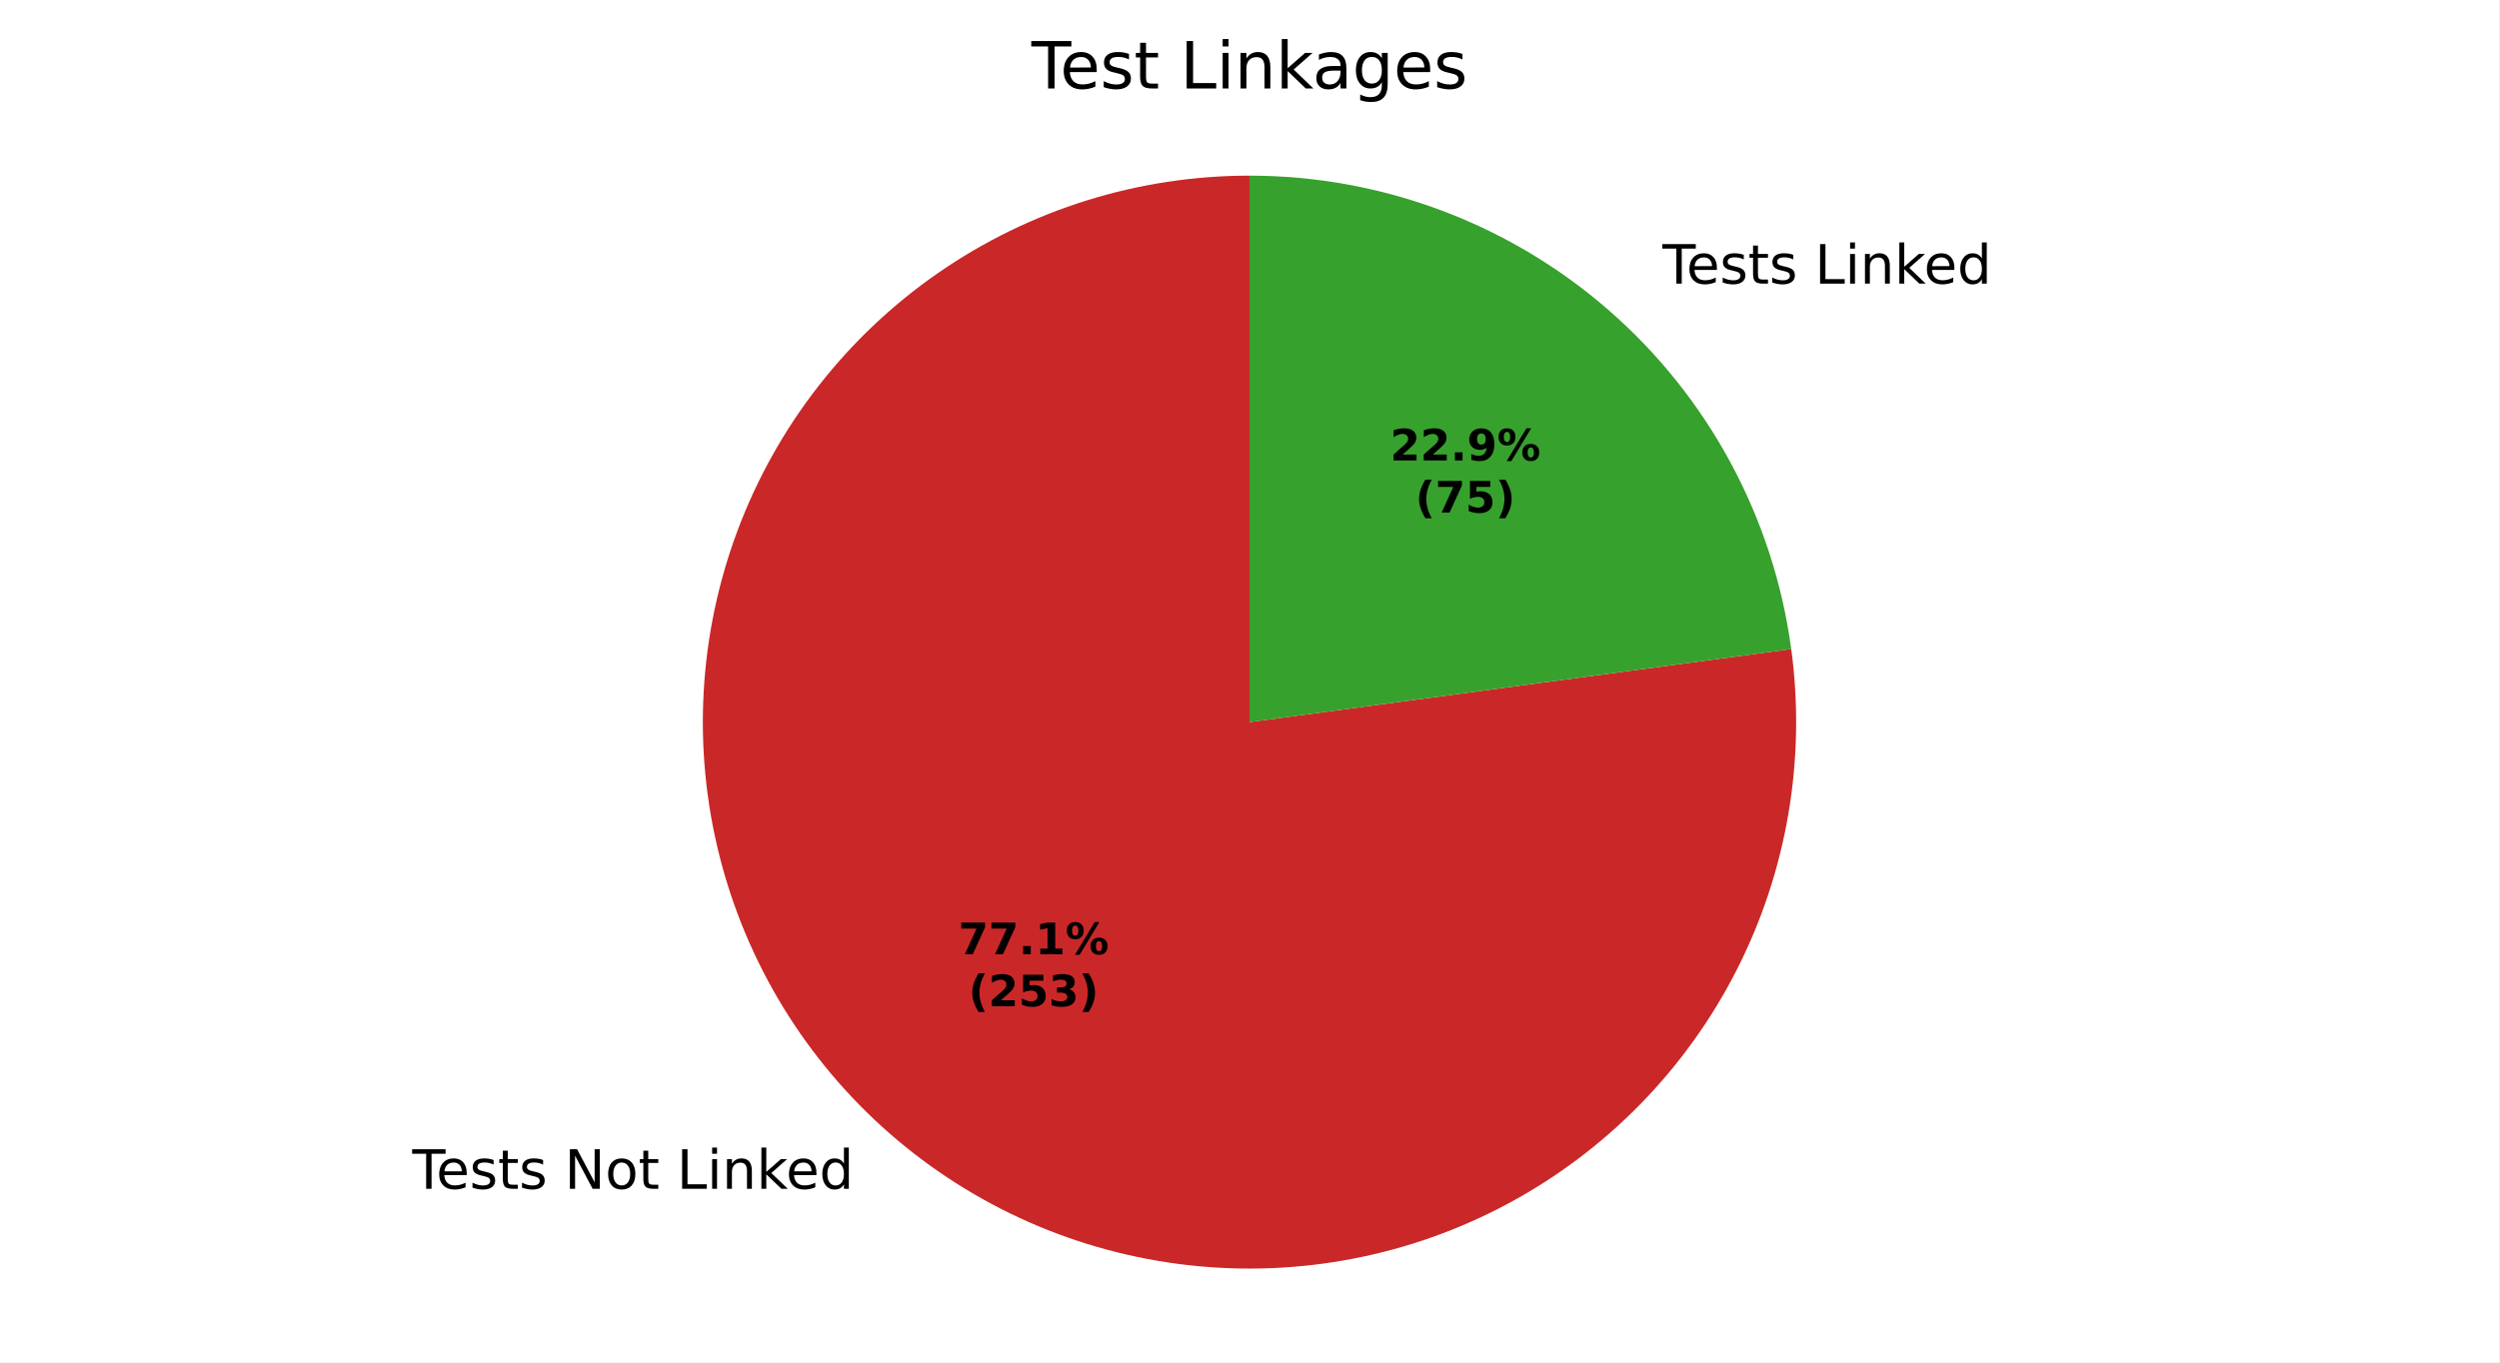
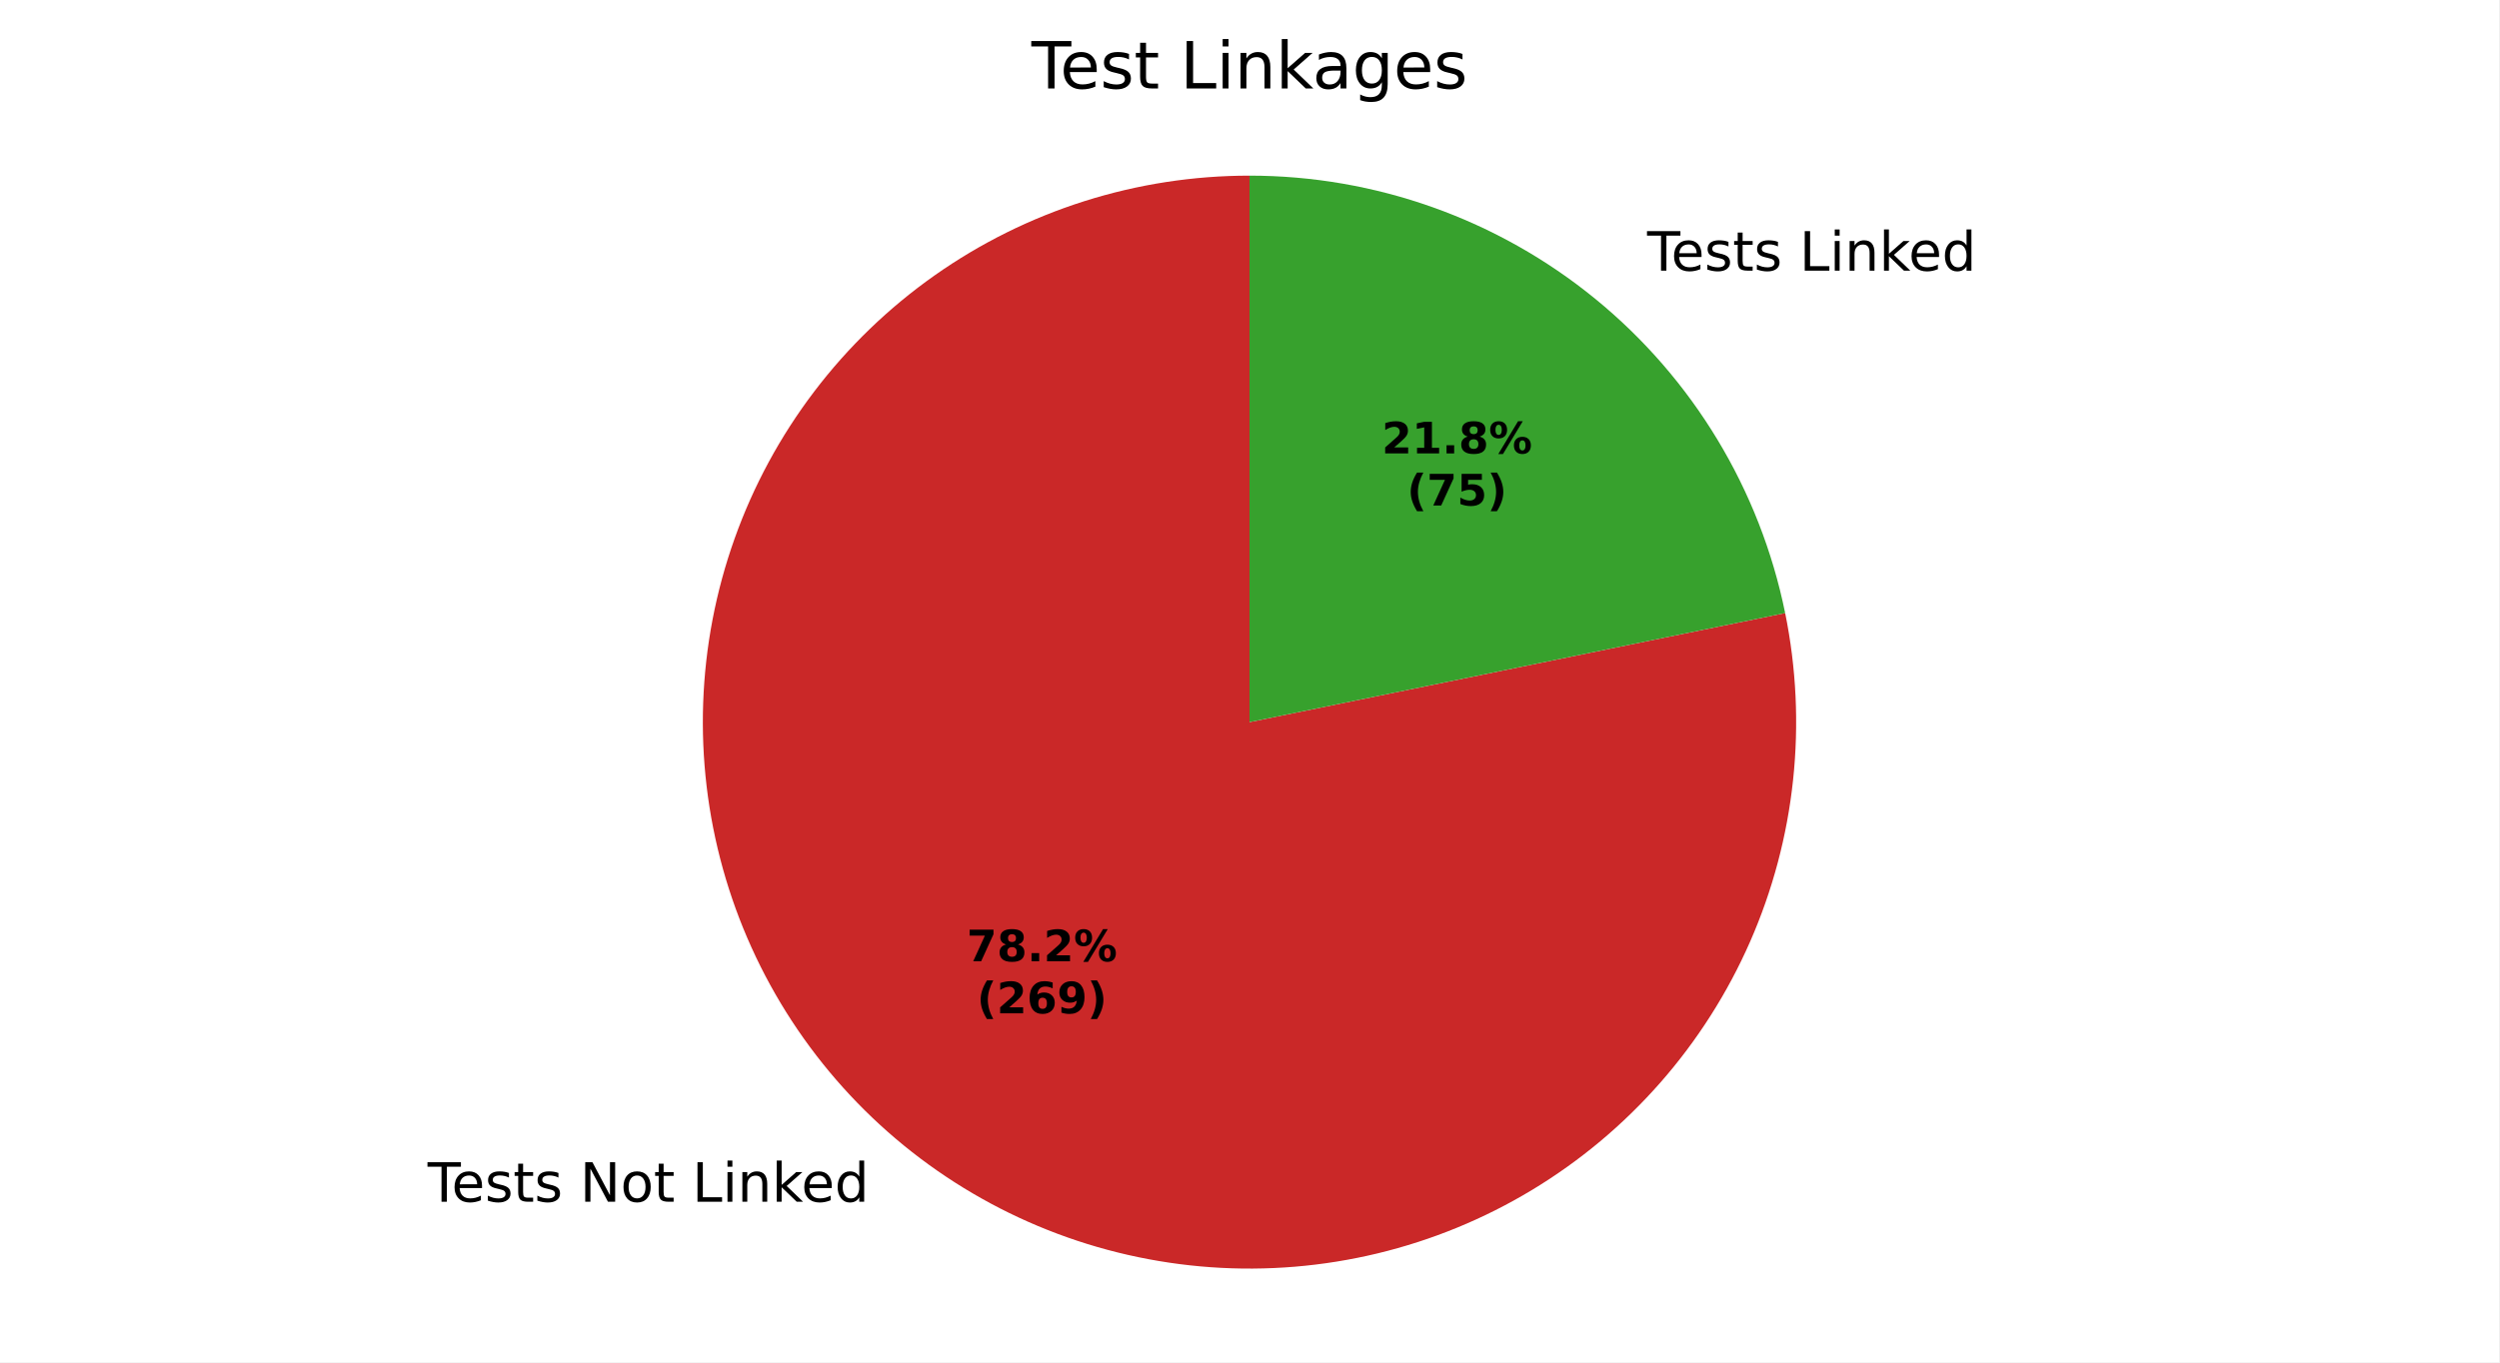
<svg xmlns="http://www.w3.org/2000/svg" xmlns:xlink="http://www.w3.org/1999/xlink" width="460.8pt" height="251.278pt" viewBox="0 0 460.8 251.278" version="1.1">
  <defs>
    <style type="text/css">*{stroke-linejoin: round; stroke-linecap: butt}</style>
  </defs>
  <g id="figure_1">
    <g id="patch_1">
      <path d="M 0 251.278  L 460.8 251.278  L 460.8 0  L 0 0  z " style="fill: #ffffff" />
    </g>
    <g id="axes_1">
      <g id="patch_2">
-         <path d="M 230.4 32.398  C 220.203 32.398 210.065 33.945 200.332 36.987  C 190.599 40.029 181.384 44.53 173.002 50.336  C 164.619 56.143 157.166 63.188 150.898 71.23  C 144.629 79.273 139.617 88.22 136.032 97.767  C 132.448 107.313 130.333 117.348 129.76 127.529  C 129.186 137.71 130.161 147.919 132.65 157.808  C 135.14 167.696 139.115 177.15 144.441 185.845  C 149.767 194.541 156.382 202.378 164.059 209.09  C 171.736 215.801 180.388 221.308 189.717 225.424  C 199.047 229.539 208.947 232.215 219.08 233.36  C 229.212 234.506 239.46 234.107 249.473 232.177  C 259.486 230.248 269.148 226.81 278.13 221.982  C 287.111 217.153 295.308 210.99 302.44 203.702  C 309.573 196.415 315.558 188.087 320.192 179.003  C 324.825 169.92 328.054 160.186 329.767 150.134  C 331.48 140.082 331.658 129.828 330.295 119.722  L 230.4 133.198  z " style="fill: #ca2828" />
+         <path d="M 230.4 32.398  C 220.062 32.398 209.785 33.989 199.93 37.114  C 190.076 40.239 180.76 44.861 172.312 50.819  C 163.863 56.776 156.38 63.998 150.127 72.231  C 143.875 80.464 138.925 89.61 135.454 99.348  C 131.982 109.086 130.029 119.3 129.663 129.632  C 129.297 139.963 130.523 150.29 133.298 160.249  C 136.072 170.208 140.362 179.681 146.017 188.336  C 151.672 196.99 158.625 204.723 166.631 211.263  C 174.638 217.804 183.603 223.073 193.212 226.887  C 202.821 230.701 212.959 233.015 223.272 233.746  C 233.584 234.477 243.948 233.617 253.998 231.197  C 264.049 228.777 273.668 224.824 282.517 219.479  C 291.366 214.134 299.341 207.459 306.16 199.689  C 312.98 191.919 318.563 183.146 322.715 173.678  C 326.866 164.21 329.537 154.16 330.632 143.88  C 331.728 133.6 331.235 123.212 329.172 113.082  L 230.4 133.198  z " style="fill: #ca2828" />
      </g>
      <g id="patch_3">
-         <path d="M 330.295 119.722  C 327.034 95.548 315.106 73.361 296.741 57.307  C 278.376 41.253 254.793 32.398 230.4 32.398  L 230.4 133.198  z " style="fill: #37a12d" />
+         <path d="M 329.172 113.082  C 324.535 90.313 312.164 69.833 294.169 55.133  C 276.173 40.433 253.636 32.398 230.4 32.398  L 230.4 133.198  z " style="fill: #37a12d" />
      </g>
      <g id="matplotlib.axis_1" />
      <g id="matplotlib.axis_2" />
      <g id="text_1">
-         <g transform="translate(76.02334 219.2768) scale(0.1 -0.1)">
+         <g transform="translate(78.85279 221.6679) scale(0.1 -0.1)">
          <defs>
            <path id="DejaVuSans-37" d="M -19 4666  L 3928 4666  L 3928 4134  L 2272 4134  L 2272 0  L 1638 0  L 1638 4134  L -19 4134  L -19 4666  z " transform="scale(0.015625)" />
            <path id="DejaVuSans-48" d="M 3597 1894  L 3597 1613  L 953 1613  Q 991 1019 1311 708  Q 1631 397 2203 397  Q 2534 397 2845 478  Q 3156 559 3463 722  L 3463 178  Q 3153 47 2828 -22  Q 2503 -91 2169 -91  Q 1331 -91 842 396  Q 353 884 353 1716  Q 353 2575 817 3079  Q 1281 3584 2069 3584  Q 2775 3584 3186 3129  Q 3597 2675 3597 1894  z M 3022 2063  Q 3016 2534 2758 2815  Q 2500 3097 2075 3097  Q 1594 3097 1305 2825  Q 1016 2553 972 2059  L 3022 2063  z " transform="scale(0.015625)" />
            <path id="DejaVuSans-56" d="M 2834 3397  L 2834 2853  Q 2591 2978 2328 3040  Q 2066 3103 1784 3103  Q 1356 3103 1142 2972  Q 928 2841 928 2578  Q 928 2378 1081 2264  Q 1234 2150 1697 2047  L 1894 2003  Q 2506 1872 2764 1633  Q 3022 1394 3022 966  Q 3022 478 2636 193  Q 2250 -91 1575 -91  Q 1294 -91 989 -36  Q 684 19 347 128  L 347 722  Q 666 556 975 473  Q 1284 391 1588 391  Q 1994 391 2212 530  Q 2431 669 2431 922  Q 2431 1156 2273 1281  Q 2116 1406 1581 1522  L 1381 1569  Q 847 1681 609 1914  Q 372 2147 372 2553  Q 372 3047 722 3315  Q 1072 3584 1716 3584  Q 2034 3584 2315 3537  Q 2597 3491 2834 3397  z " transform="scale(0.015625)" />
            <path id="DejaVuSans-57" d="M 1172 4494  L 1172 3500  L 2356 3500  L 2356 3053  L 1172 3053  L 1172 1153  Q 1172 725 1289 603  Q 1406 481 1766 481  L 2356 481  L 2356 0  L 1766 0  Q 1100 0 847 248  Q 594 497 594 1153  L 594 3053  L 172 3053  L 172 3500  L 594 3500  L 594 4494  L 1172 4494  z " transform="scale(0.015625)" />
            <path id="DejaVuSans-3" transform="scale(0.015625)" />
            <path id="DejaVuSans-31" d="M 628 4666  L 1478 4666  L 3547 763  L 3547 4666  L 4159 4666  L 4159 0  L 3309 0  L 1241 3903  L 1241 0  L 628 0  L 628 4666  z " transform="scale(0.015625)" />
            <path id="DejaVuSans-52" d="M 1959 3097  Q 1497 3097 1228 2736  Q 959 2375 959 1747  Q 959 1119 1226 758  Q 1494 397 1959 397  Q 2419 397 2687 759  Q 2956 1122 2956 1747  Q 2956 2369 2687 2733  Q 2419 3097 1959 3097  z M 1959 3584  Q 2709 3584 3137 3096  Q 3566 2609 3566 1747  Q 3566 888 3137 398  Q 2709 -91 1959 -91  Q 1206 -91 779 398  Q 353 888 353 1747  Q 353 2609 779 3096  Q 1206 3584 1959 3584  z " transform="scale(0.015625)" />
            <path id="DejaVuSans-2f" d="M 628 4666  L 1259 4666  L 1259 531  L 3531 531  L 3531 0  L 628 0  L 628 4666  z " transform="scale(0.015625)" />
            <path id="DejaVuSans-4c" d="M 603 3500  L 1178 3500  L 1178 0  L 603 0  L 603 3500  z M 603 4863  L 1178 4863  L 1178 4134  L 603 4134  L 603 4863  z " transform="scale(0.015625)" />
            <path id="DejaVuSans-51" d="M 3513 2113  L 3513 0  L 2938 0  L 2938 2094  Q 2938 2591 2744 2837  Q 2550 3084 2163 3084  Q 1697 3084 1428 2787  Q 1159 2491 1159 1978  L 1159 0  L 581 0  L 581 3500  L 1159 3500  L 1159 2956  Q 1366 3272 1645 3428  Q 1925 3584 2291 3584  Q 2894 3584 3203 3211  Q 3513 2838 3513 2113  z " transform="scale(0.015625)" />
            <path id="DejaVuSans-4e" d="M 581 4863  L 1159 4863  L 1159 1991  L 2875 3500  L 3609 3500  L 1753 1863  L 3688 0  L 2938 0  L 1159 1709  L 1159 0  L 581 0  L 581 4863  z " transform="scale(0.015625)" />
            <path id="DejaVuSans-47" d="M 2906 2969  L 2906 4863  L 3481 4863  L 3481 0  L 2906 0  L 2906 525  Q 2725 213 2448 61  Q 2172 -91 1784 -91  Q 1150 -91 751 415  Q 353 922 353 1747  Q 353 2572 751 3078  Q 1150 3584 1784 3584  Q 2172 3584 2448 3432  Q 2725 3281 2906 2969  z M 947 1747  Q 947 1113 1208 752  Q 1469 391 1925 391  Q 2381 391 2643 752  Q 2906 1113 2906 1747  Q 2906 2381 2643 2742  Q 2381 3103 1925 3103  Q 1469 3103 1208 2742  Q 947 2381 947 1747  z " transform="scale(0.015625)" />
          </defs>
          <use xlink:href="#DejaVuSans-37" />
          <use xlink:href="#DejaVuSans-48" transform="translate(44.09375 0)" />
          <use xlink:href="#DejaVuSans-56" transform="translate(105.625 0)" />
          <use xlink:href="#DejaVuSans-57" transform="translate(157.7188 0)" />
          <use xlink:href="#DejaVuSans-56" transform="translate(196.9219 0)" />
          <use xlink:href="#DejaVuSans-3" transform="translate(249.0156 0)" />
          <use xlink:href="#DejaVuSans-31" transform="translate(280.7969 0)" />
          <use xlink:href="#DejaVuSans-52" transform="translate(355.6094 0)" />
          <use xlink:href="#DejaVuSans-57" transform="translate(416.7969 0)" />
          <use xlink:href="#DejaVuSans-3" transform="translate(456 0)" />
          <use xlink:href="#DejaVuSans-2f" transform="translate(487.7812 0)" />
          <use xlink:href="#DejaVuSans-4c" transform="translate(543.5 0)" />
          <use xlink:href="#DejaVuSans-51" transform="translate(571.2812 0)" />
          <use xlink:href="#DejaVuSans-4e" transform="translate(634.6562 0)" />
          <use xlink:href="#DejaVuSans-48" transform="translate(689 0)" />
          <use xlink:href="#DejaVuSans-47" transform="translate(750.5312 0)" />
        </g>
      </g>
      <g id="text_2">
-         <g transform="translate(303.3751 52.31558) scale(0.1 -0.1)">
+         <g transform="translate(300.5457 49.9244) scale(0.1 -0.1)">
          <use xlink:href="#DejaVuSans-3" />
          <use xlink:href="#DejaVuSans-37" transform="translate(31.78125 0)" />
          <use xlink:href="#DejaVuSans-48" transform="translate(75.875 0)" />
          <use xlink:href="#DejaVuSans-56" transform="translate(137.4062 0)" />
          <use xlink:href="#DejaVuSans-57" transform="translate(189.5 0)" />
          <use xlink:href="#DejaVuSans-56" transform="translate(228.7031 0)" />
          <use xlink:href="#DejaVuSans-3" transform="translate(280.7969 0)" />
          <use xlink:href="#DejaVuSans-2f" transform="translate(312.5781 0)" />
          <use xlink:href="#DejaVuSans-4c" transform="translate(368.2969 0)" />
          <use xlink:href="#DejaVuSans-51" transform="translate(396.0781 0)" />
          <use xlink:href="#DejaVuSans-4e" transform="translate(459.4531 0)" />
          <use xlink:href="#DejaVuSans-48" transform="translate(513.7969 0)" />
          <use xlink:href="#DejaVuSans-47" transform="translate(575.3281 0)" />
        </g>
      </g>
      <g id="text_3">
-         <g transform="translate(176.7185 176.0103) scale(0.08 -0.08)">
+         <g transform="translate(178.2619 177.3146) scale(0.08 -0.08)">
          <defs>
            <path id="DejaVuSans-Bold-1a" d="M 428 4666  L 3944 4666  L 3944 3988  L 2125 0  L 953 0  L 2675 3781  L 428 3781  L 428 4666  z " transform="scale(0.015625)" />
+             <path id="DejaVuSans-Bold-1b" d="M 2228 2088  Q 1891 2088 1709 1903  Q 1528 1719 1528 1375  Q 1528 1031 1709 848  Q 1891 666 2228 666  Q 2563 666 2741 848  Q 2919 1031 2919 1375  Q 2919 1722 2741 1905  Q 2563 2088 2228 2088  z M 1350 2484  Q 925 2613 709 2878  Q 494 3144 494 3541  Q 494 4131 934 4440  Q 1375 4750 2228 4750  Q 3075 4750 3515 4442  Q 3956 4134 3956 3541  Q 3956 3144 3739 2878  Q 3522 2613 3097 2484  Q 3572 2353 3814 2058  Q 4056 1763 4056 1313  Q 4056 619 3595 264  Q 3134 -91 2228 -91  Q 1319 -91 855 264  Q 391 619 391 1313  Q 391 1763 633 2058  Q 875 2353 1350 2484  z M 1631 3419  Q 1631 3141 1786 2991  Q 1941 2841 2228 2841  Q 2509 2841 2662 2991  Q 2816 3141 2816 3419  Q 2816 3697 2662 3845  Q 2509 3994 2228 3994  Q 1941 3994 1786 3844  Q 1631 3694 1631 3419  z " transform="scale(0.015625)" />
            <path id="DejaVuSans-Bold-11" d="M 653 1209  L 1778 1209  L 1778 0  L 653 0  L 653 1209  z " transform="scale(0.015625)" />
-             <path id="DejaVuSans-Bold-14" d="M 750 831  L 1813 831  L 1813 3847  L 722 3622  L 722 4441  L 1806 4666  L 2950 4666  L 2950 831  L 4013 831  L 4013 0  L 750 0  L 750 831  z " transform="scale(0.015625)" />
+             <path id="DejaVuSans-Bold-15" d="M 1844 884  L 3897 884  L 3897 0  L 506 0  L 506 884  L 2209 2388  Q 2438 2594 2547 2791  Q 2656 2988 2656 3200  Q 2656 3528 2436 3728  Q 2216 3928 1850 3928  Q 1569 3928 1234 3808  Q 900 3688 519 3450  L 519 4475  Q 925 4609 1322 4679  Q 1719 4750 2100 4750  Q 2938 4750 3402 4381  Q 3866 4013 3866 3353  Q 3866 2972 3669 2642  Q 3472 2313 2841 1759  L 1844 884  z " transform="scale(0.015625)" />
            <path id="DejaVuSans-Bold-8" d="M 4959 1925  Q 4738 1925 4616 1733  Q 4494 1541 4494 1184  Q 4494 825 4614 633  Q 4734 441 4959 441  Q 5184 441 5303 633  Q 5422 825 5422 1184  Q 5422 1541 5301 1733  Q 5181 1925 4959 1925  z M 4959 2450  Q 5541 2450 5875 2112  Q 6209 1775 6209 1184  Q 6209 594 5875 251  Q 5541 -91 4959 -91  Q 4378 -91 4042 251  Q 3706 594 3706 1184  Q 3706 1772 4042 2111  Q 4378 2450 4959 2450  z M 2094 -91  L 1403 -91  L 4319 4750  L 5013 4750  L 2094 -91  z M 1453 4750  Q 2034 4750 2367 4411  Q 2700 4072 2700 3481  Q 2700 2891 2367 2550  Q 2034 2209 1453 2209  Q 872 2209 539 2550  Q 206 2891 206 3481  Q 206 4072 539 4411  Q 872 4750 1453 4750  z M 1453 4225  Q 1228 4225 1106 4031  Q 984 3838 984 3481  Q 984 3122 1106 2926  Q 1228 2731 1453 2731  Q 1678 2731 1798 2926  Q 1919 3122 1919 3481  Q 1919 3838 1797 4031  Q 1675 4225 1453 4225  z " transform="scale(0.015625)" />
          </defs>
          <use xlink:href="#DejaVuSans-Bold-1a" />
-           <use xlink:href="#DejaVuSans-Bold-1a" transform="translate(69.57812 0)" />
+           <use xlink:href="#DejaVuSans-Bold-1b" transform="translate(69.57812 0)" />
          <use xlink:href="#DejaVuSans-Bold-11" transform="translate(139.1562 0)" />
-           <use xlink:href="#DejaVuSans-Bold-14" transform="translate(177.1406 0)" />
+           <use xlink:href="#DejaVuSans-Bold-15" transform="translate(177.1406 0)" />
          <use xlink:href="#DejaVuSans-Bold-8" transform="translate(246.7188 0)" />
        </g>
-         <g transform="translate(178.5898 185.6119) scale(0.08 -0.08)">
+         <g transform="translate(180.1331 186.9162) scale(0.08 -0.08)">
          <defs>
            <path id="DejaVuSans-Bold-b" d="M 2413 -844  L 1484 -844  Q 1006 -72 778 623  Q 550 1319 550 2003  Q 550 2688 779 3389  Q 1009 4091 1484 4856  L 2413 4856  Q 2013 4116 1813 3408  Q 1613 2700 1613 2009  Q 1613 1319 1811 609  Q 2009 -100 2413 -844  z " transform="scale(0.015625)" />
-             <path id="DejaVuSans-Bold-15" d="M 1844 884  L 3897 884  L 3897 0  L 506 0  L 506 884  L 2209 2388  Q 2438 2594 2547 2791  Q 2656 2988 2656 3200  Q 2656 3528 2436 3728  Q 2216 3928 1850 3928  Q 1569 3928 1234 3808  Q 900 3688 519 3450  L 519 4475  Q 925 4609 1322 4679  Q 1719 4750 2100 4750  Q 2938 4750 3402 4381  Q 3866 4013 3866 3353  Q 3866 2972 3669 2642  Q 3472 2313 2841 1759  L 1844 884  z " transform="scale(0.015625)" />
-             <path id="DejaVuSans-Bold-18" d="M 678 4666  L 3669 4666  L 3669 3781  L 1638 3781  L 1638 3059  Q 1775 3097 1914 3117  Q 2053 3138 2203 3138  Q 3056 3138 3531 2711  Q 4006 2284 4006 1522  Q 4006 766 3489 337  Q 2972 -91 2053 -91  Q 1656 -91 1267 -14  Q 878 63 494 219  L 494 1166  Q 875 947 1217 837  Q 1559 728 1863 728  Q 2300 728 2551 942  Q 2803 1156 2803 1522  Q 2803 1891 2551 2103  Q 2300 2316 1863 2316  Q 1603 2316 1309 2248  Q 1016 2181 678 2041  L 678 4666  z " transform="scale(0.015625)" />
-             <path id="DejaVuSans-Bold-16" d="M 2981 2516  Q 3453 2394 3698 2092  Q 3944 1791 3944 1325  Q 3944 631 3412 270  Q 2881 -91 1863 -91  Q 1503 -91 1142 -33  Q 781 25 428 141  L 428 1069  Q 766 900 1098 814  Q 1431 728 1753 728  Q 2231 728 2486 893  Q 2741 1059 2741 1369  Q 2741 1688 2480 1852  Q 2219 2016 1709 2016  L 1228 2016  L 1228 2791  L 1734 2791  Q 2188 2791 2409 2933  Q 2631 3075 2631 3366  Q 2631 3634 2415 3781  Q 2200 3928 1806 3928  Q 1516 3928 1219 3862  Q 922 3797 628 3669  L 628 4550  Q 984 4650 1334 4700  Q 1684 4750 2022 4750  Q 2931 4750 3382 4451  Q 3834 4153 3834 3553  Q 3834 3144 3618 2883  Q 3403 2622 2981 2516  z " transform="scale(0.015625)" />
+             <path id="DejaVuSans-Bold-19" d="M 2316 2303  Q 2000 2303 1842 2098  Q 1684 1894 1684 1484  Q 1684 1075 1842 870  Q 2000 666 2316 666  Q 2634 666 2792 870  Q 2950 1075 2950 1484  Q 2950 1894 2792 2098  Q 2634 2303 2316 2303  z M 3803 4544  L 3803 3681  Q 3506 3822 3243 3889  Q 2981 3956 2731 3956  Q 2194 3956 1894 3657  Q 1594 3359 1544 2772  Q 1750 2925 1990 3001  Q 2231 3078 2516 3078  Q 3231 3078 3670 2659  Q 4109 2241 4109 1563  Q 4109 813 3618 361  Q 3128 -91 2303 -91  Q 1394 -91 895 523  Q 397 1138 397 2266  Q 397 3422 980 4083  Q 1563 4744 2578 4744  Q 2900 4744 3203 4694  Q 3506 4644 3803 4544  z " transform="scale(0.015625)" />
+             <path id="DejaVuSans-Bold-1c" d="M 641 103  L 641 966  Q 928 831 1190 764  Q 1453 697 1709 697  Q 2247 697 2547 995  Q 2847 1294 2900 1881  Q 2688 1725 2447 1647  Q 2206 1569 1925 1569  Q 1209 1569 770 1986  Q 331 2403 331 3084  Q 331 3838 820 4291  Q 1309 4744 2131 4744  Q 3044 4744 3544 4128  Q 4044 3513 4044 2388  Q 4044 1231 3459 570  Q 2875 -91 1856 -91  Q 1528 -91 1228 -42  Q 928 6 641 103  z M 2125 2350  Q 2441 2350 2600 2554  Q 2759 2759 2759 3169  Q 2759 3575 2600 3781  Q 2441 3988 2125 3988  Q 1809 3988 1650 3781  Q 1491 3575 1491 3169  Q 1491 2759 1650 2554  Q 1809 2350 2125 2350  z " transform="scale(0.015625)" />
            <path id="DejaVuSans-Bold-c" d="M 513 -844  Q 913 -100 1113 609  Q 1313 1319 1313 2009  Q 1313 2700 1113 3408  Q 913 4116 513 4856  L 1441 4856  Q 1916 4091 2145 3389  Q 2375 2688 2375 2003  Q 2375 1319 2147 623  Q 1919 -72 1441 -844  L 513 -844  z " transform="scale(0.015625)" />
          </defs>
          <use xlink:href="#DejaVuSans-Bold-b" />
          <use xlink:href="#DejaVuSans-Bold-15" transform="translate(45.70312 0)" />
-           <use xlink:href="#DejaVuSans-Bold-18" transform="translate(115.2812 0)" />
-           <use xlink:href="#DejaVuSans-Bold-16" transform="translate(184.8594 0)" />
+           <use xlink:href="#DejaVuSans-Bold-19" transform="translate(115.2812 0)" />
+           <use xlink:href="#DejaVuSans-Bold-1c" transform="translate(184.8594 0)" />
          <use xlink:href="#DejaVuSans-Bold-c" transform="translate(254.4375 0)" />
        </g>
      </g>
      <g id="text_4">
-         <g transform="translate(256.3277 84.9406) scale(0.08 -0.08)">
+         <g transform="translate(254.7844 83.63632) scale(0.08 -0.08)">
          <defs>
-             <path id="DejaVuSans-Bold-1c" d="M 641 103  L 641 966  Q 928 831 1190 764  Q 1453 697 1709 697  Q 2247 697 2547 995  Q 2847 1294 2900 1881  Q 2688 1725 2447 1647  Q 2206 1569 1925 1569  Q 1209 1569 770 1986  Q 331 2403 331 3084  Q 331 3838 820 4291  Q 1309 4744 2131 4744  Q 3044 4744 3544 4128  Q 4044 3513 4044 2388  Q 4044 1231 3459 570  Q 2875 -91 1856 -91  Q 1528 -91 1228 -42  Q 928 6 641 103  z M 2125 2350  Q 2441 2350 2600 2554  Q 2759 2759 2759 3169  Q 2759 3575 2600 3781  Q 2441 3988 2125 3988  Q 1809 3988 1650 3781  Q 1491 3575 1491 3169  Q 1491 2759 1650 2554  Q 1809 2350 2125 2350  z " transform="scale(0.015625)" />
+             <path id="DejaVuSans-Bold-14" d="M 750 831  L 1813 831  L 1813 3847  L 722 3622  L 722 4441  L 1806 4666  L 2950 4666  L 2950 831  L 4013 831  L 4013 0  L 750 0  L 750 831  z " transform="scale(0.015625)" />
          </defs>
          <use xlink:href="#DejaVuSans-Bold-15" />
-           <use xlink:href="#DejaVuSans-Bold-15" transform="translate(69.57812 0)" />
+           <use xlink:href="#DejaVuSans-Bold-14" transform="translate(69.57812 0)" />
          <use xlink:href="#DejaVuSans-Bold-11" transform="translate(139.1562 0)" />
-           <use xlink:href="#DejaVuSans-Bold-1c" transform="translate(177.1406 0)" />
+           <use xlink:href="#DejaVuSans-Bold-1b" transform="translate(177.1406 0)" />
          <use xlink:href="#DejaVuSans-Bold-8" transform="translate(246.7188 0)" />
        </g>
-         <g transform="translate(260.9821 94.54216) scale(0.08 -0.08)">
+         <g transform="translate(259.4388 93.23788) scale(0.08 -0.08)">
+           <defs>
+             <path id="DejaVuSans-Bold-18" d="M 678 4666  L 3669 4666  L 3669 3781  L 1638 3781  L 1638 3059  Q 1775 3097 1914 3117  Q 2053 3138 2203 3138  Q 3056 3138 3531 2711  Q 4006 2284 4006 1522  Q 4006 766 3489 337  Q 2972 -91 2053 -91  Q 1656 -91 1267 -14  Q 878 63 494 219  L 494 1166  Q 875 947 1217 837  Q 1559 728 1863 728  Q 2300 728 2551 942  Q 2803 1156 2803 1522  Q 2803 1891 2551 2103  Q 2300 2316 1863 2316  Q 1603 2316 1309 2248  Q 1016 2181 678 2041  L 678 4666  z " transform="scale(0.015625)" />
+           </defs>
          <use xlink:href="#DejaVuSans-Bold-b" />
          <use xlink:href="#DejaVuSans-Bold-1a" transform="translate(45.70312 0)" />
          <use xlink:href="#DejaVuSans-Bold-18" transform="translate(115.2812 0)" />
          <use xlink:href="#DejaVuSans-Bold-c" transform="translate(184.8594 0)" />
        </g>
      </g>
      <g id="text_5">
        <g transform="translate(190.1925 16.31812) scale(0.12 -0.12)">
          <defs>
            <path id="DejaVuSans-44" d="M 2194 1759  Q 1497 1759 1228 1600  Q 959 1441 959 1056  Q 959 750 1161 570  Q 1363 391 1709 391  Q 2188 391 2477 730  Q 2766 1069 2766 1631  L 2766 1759  L 2194 1759  z M 3341 1997  L 3341 0  L 2766 0  L 2766 531  Q 2569 213 2275 61  Q 1981 -91 1556 -91  Q 1019 -91 701 211  Q 384 513 384 1019  Q 384 1609 779 1909  Q 1175 2209 1959 2209  L 2766 2209  L 2766 2266  Q 2766 2663 2505 2880  Q 2244 3097 1772 3097  Q 1472 3097 1187 3025  Q 903 2953 641 2809  L 641 3341  Q 956 3463 1253 3523  Q 1550 3584 1831 3584  Q 2591 3584 2966 3190  Q 3341 2797 3341 1997  z " transform="scale(0.015625)" />
            <path id="DejaVuSans-4a" d="M 2906 1791  Q 2906 2416 2648 2759  Q 2391 3103 1925 3103  Q 1463 3103 1205 2759  Q 947 2416 947 1791  Q 947 1169 1205 825  Q 1463 481 1925 481  Q 2391 481 2648 825  Q 2906 1169 2906 1791  z M 3481 434  Q 3481 -459 3084 -895  Q 2688 -1331 1869 -1331  Q 1566 -1331 1297 -1286  Q 1028 -1241 775 -1147  L 775 -588  Q 1028 -725 1275 -790  Q 1522 -856 1778 -856  Q 2344 -856 2625 -561  Q 2906 -266 2906 331  L 2906 616  Q 2728 306 2450 153  Q 2172 0 1784 0  Q 1141 0 747 490  Q 353 981 353 1791  Q 353 2603 747 3093  Q 1141 3584 1784 3584  Q 2172 3584 2450 3431  Q 2728 3278 2906 2969  L 2906 3500  L 3481 3500  L 3481 434  z " transform="scale(0.015625)" />
          </defs>
          <use xlink:href="#DejaVuSans-37" />
          <use xlink:href="#DejaVuSans-48" transform="translate(44.09375 0)" />
          <use xlink:href="#DejaVuSans-56" transform="translate(105.625 0)" />
          <use xlink:href="#DejaVuSans-57" transform="translate(157.7188 0)" />
          <use xlink:href="#DejaVuSans-3" transform="translate(196.9219 0)" />
          <use xlink:href="#DejaVuSans-2f" transform="translate(228.7031 0)" />
          <use xlink:href="#DejaVuSans-4c" transform="translate(284.4219 0)" />
          <use xlink:href="#DejaVuSans-51" transform="translate(312.2031 0)" />
          <use xlink:href="#DejaVuSans-4e" transform="translate(375.5781 0)" />
          <use xlink:href="#DejaVuSans-44" transform="translate(431.7344 0)" />
          <use xlink:href="#DejaVuSans-4a" transform="translate(493.0156 0)" />
          <use xlink:href="#DejaVuSans-48" transform="translate(556.5 0)" />
          <use xlink:href="#DejaVuSans-56" transform="translate(618.0312 0)" />
        </g>
      </g>
    </g>
  </g>
</svg>
